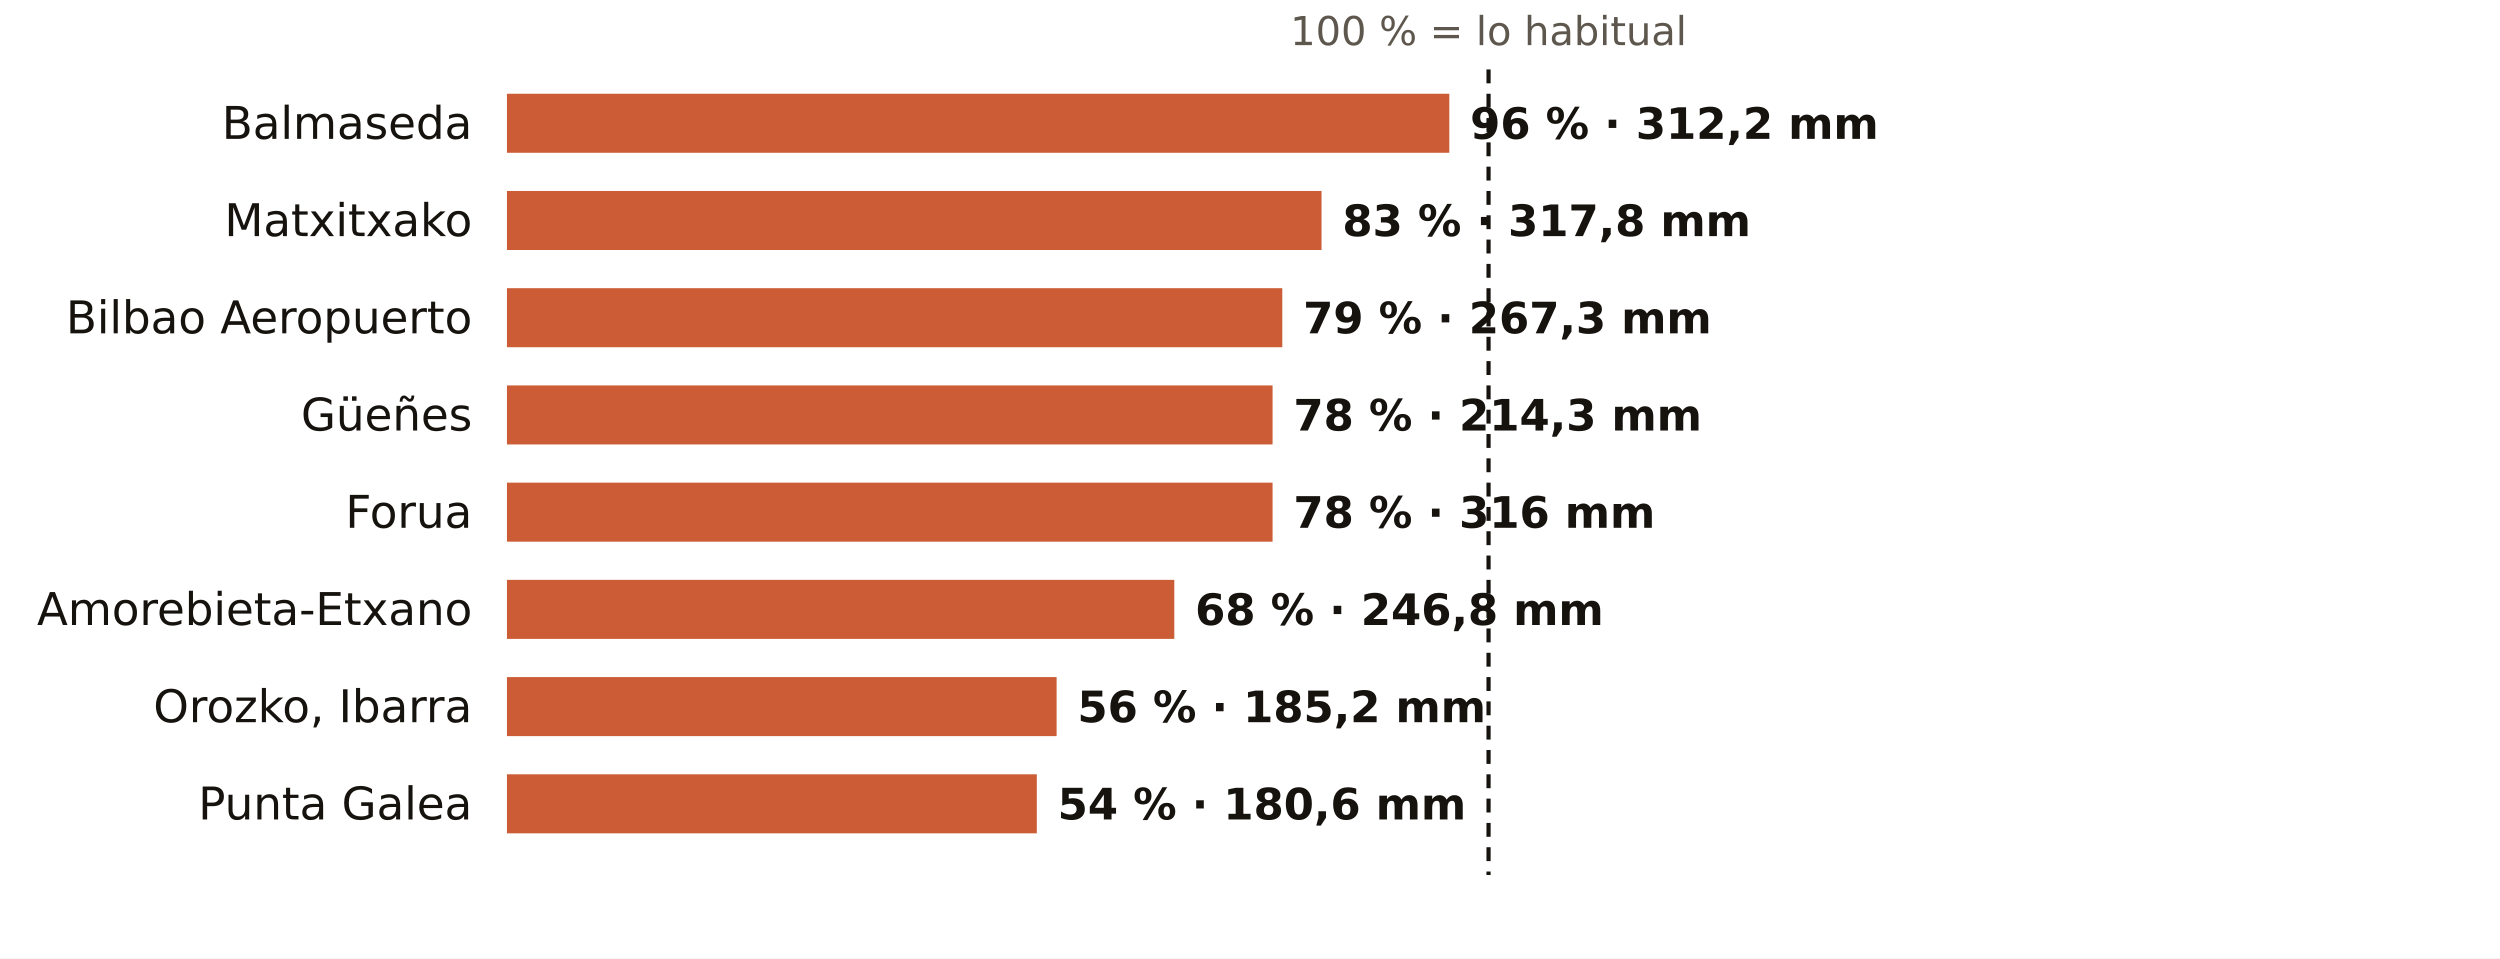
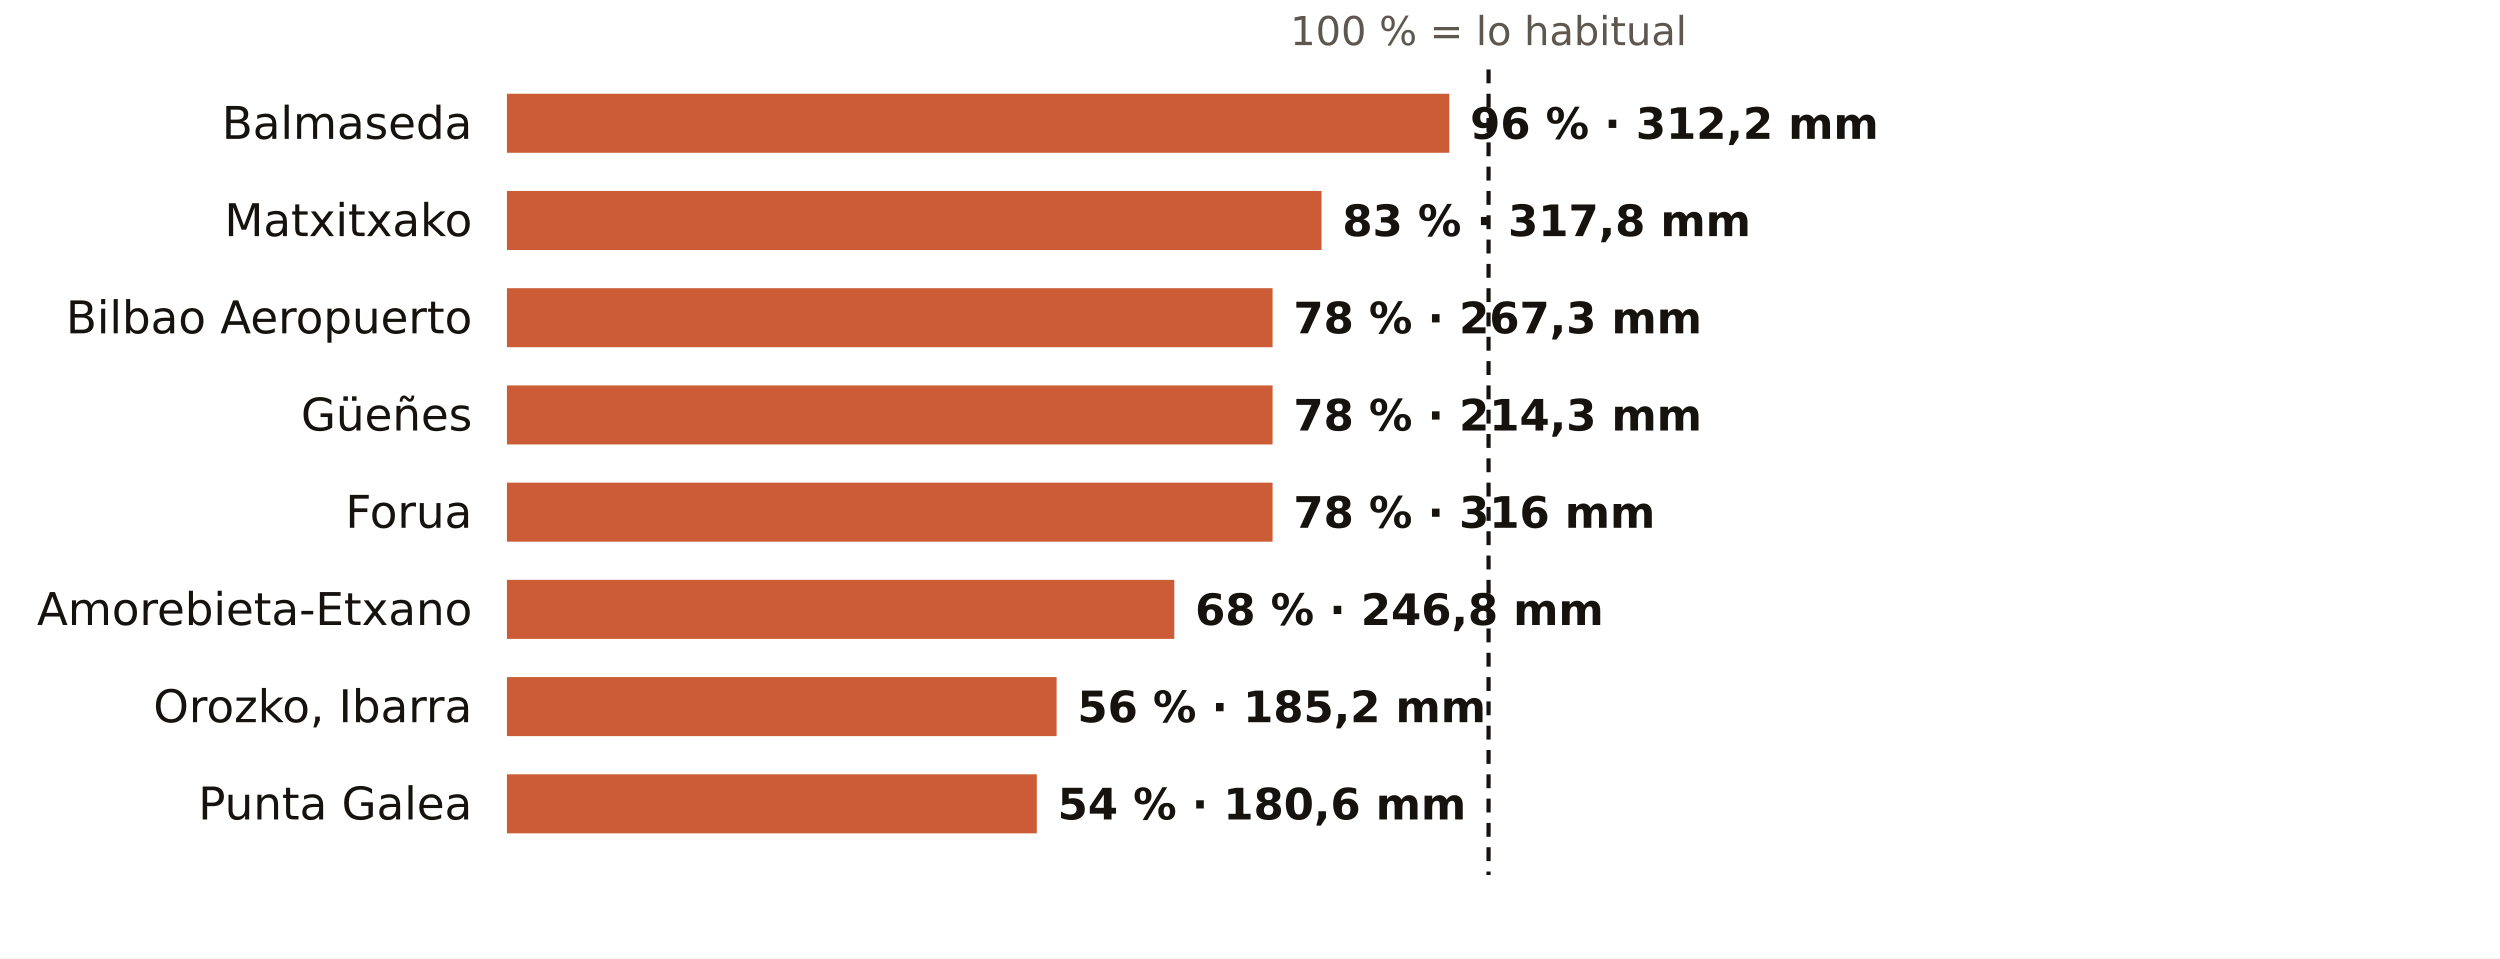
<svg xmlns="http://www.w3.org/2000/svg" viewBox="0 0 720 276" width="720" height="276" role="img" aria-label="El otoño en los pluviómetros de AEMET de Bizkaia: % de lo habitual">
  <rect width="720" height="276" fill="#FFFFFF" />
  <text x="428.7" y="13.0" font-size="11.5" fill="#5E574E" text-anchor="middle" font-weight="400" font-family="Public Sans, DejaVu Sans, Arial, sans-serif">100 % = lo habitual</text>
  <text x="136.0" y="40.0" font-size="13" fill="#16130F" text-anchor="end" font-weight="500" font-family="Public Sans, DejaVu Sans, Arial, sans-serif">Balmaseda</text>
  <rect x="146" y="27" width="271.4" height="17" fill="#C4461A" opacity="0.88" />
  <text x="423.4" y="40.0" font-size="12.5" fill="#16130F" text-anchor="start" font-weight="600" font-family="Public Sans, DejaVu Sans, Arial, sans-serif">96 % · 312,2 mm</text>
  <text x="136.0" y="68.0" font-size="13" fill="#16130F" text-anchor="end" font-weight="500" font-family="Public Sans, DejaVu Sans, Arial, sans-serif">Matxitxako</text>
  <rect x="146" y="55" width="234.6" height="17" fill="#C4461A" opacity="0.88" />
  <text x="386.6" y="68.0" font-size="12.5" fill="#16130F" text-anchor="start" font-weight="600" font-family="Public Sans, DejaVu Sans, Arial, sans-serif">83 % · 317,8 mm</text>
  <text x="136.0" y="96.0" font-size="13" fill="#16130F" text-anchor="end" font-weight="500" font-family="Public Sans, DejaVu Sans, Arial, sans-serif">Bilbao Aeropuerto</text>
-   <rect x="146" y="83" width="223.3" height="17" fill="#C4461A" opacity="0.88" />
-   <text x="375.3" y="96.0" font-size="12.5" fill="#16130F" text-anchor="start" font-weight="600" font-family="Public Sans, DejaVu Sans, Arial, sans-serif">79 % · 267,3 mm</text>
+   <rect x="146" y="83" width="220.5" height="17" fill="#C4461A" opacity="0.88" />
+   <text x="372.5" y="96.0" font-size="12.5" fill="#16130F" text-anchor="start" font-weight="600" font-family="Public Sans, DejaVu Sans, Arial, sans-serif">78 % · 267,3 mm</text>
  <text x="136.0" y="124.0" font-size="13" fill="#16130F" text-anchor="end" font-weight="500" font-family="Public Sans, DejaVu Sans, Arial, sans-serif">Güeñes</text>
  <rect x="146" y="111" width="220.5" height="17" fill="#C4461A" opacity="0.88" />
  <text x="372.5" y="124.0" font-size="12.5" fill="#16130F" text-anchor="start" font-weight="600" font-family="Public Sans, DejaVu Sans, Arial, sans-serif">78 % · 214,3 mm</text>
  <text x="136.0" y="152.0" font-size="13" fill="#16130F" text-anchor="end" font-weight="500" font-family="Public Sans, DejaVu Sans, Arial, sans-serif">Forua</text>
  <rect x="146" y="139" width="220.5" height="17" fill="#C4461A" opacity="0.88" />
  <text x="372.5" y="152.0" font-size="12.5" fill="#16130F" text-anchor="start" font-weight="600" font-family="Public Sans, DejaVu Sans, Arial, sans-serif">78 % · 316 mm</text>
  <text x="136.0" y="180.0" font-size="13" fill="#16130F" text-anchor="end" font-weight="500" font-family="Public Sans, DejaVu Sans, Arial, sans-serif">Amorebieta-Etxano</text>
  <rect x="146" y="167" width="192.2" height="17" fill="#C4461A" opacity="0.88" />
  <text x="344.2" y="180.0" font-size="12.5" fill="#16130F" text-anchor="start" font-weight="600" font-family="Public Sans, DejaVu Sans, Arial, sans-serif">68 % · 246,8 mm</text>
  <text x="136.0" y="208.0" font-size="13" fill="#16130F" text-anchor="end" font-weight="500" font-family="Public Sans, DejaVu Sans, Arial, sans-serif">Orozko, Ibarra</text>
  <rect x="146" y="195" width="158.3" height="17" fill="#C4461A" opacity="0.88" />
  <text x="310.3" y="208.0" font-size="12.5" fill="#16130F" text-anchor="start" font-weight="600" font-family="Public Sans, DejaVu Sans, Arial, sans-serif">56 % · 185,2 mm</text>
  <text x="136.0" y="236.0" font-size="13" fill="#16130F" text-anchor="end" font-weight="500" font-family="Public Sans, DejaVu Sans, Arial, sans-serif">Punta Galea</text>
  <rect x="146" y="223" width="152.6" height="17" fill="#C4461A" opacity="0.88" />
  <text x="304.6" y="236.0" font-size="12.5" fill="#16130F" text-anchor="start" font-weight="600" font-family="Public Sans, DejaVu Sans, Arial, sans-serif">54 % · 180,6 mm</text>
  <line x1="428.7" x2="428.7" y1="20" y2="252" stroke="#16130F" stroke-width="1.2" stroke-dasharray="4 3" />
</svg>
